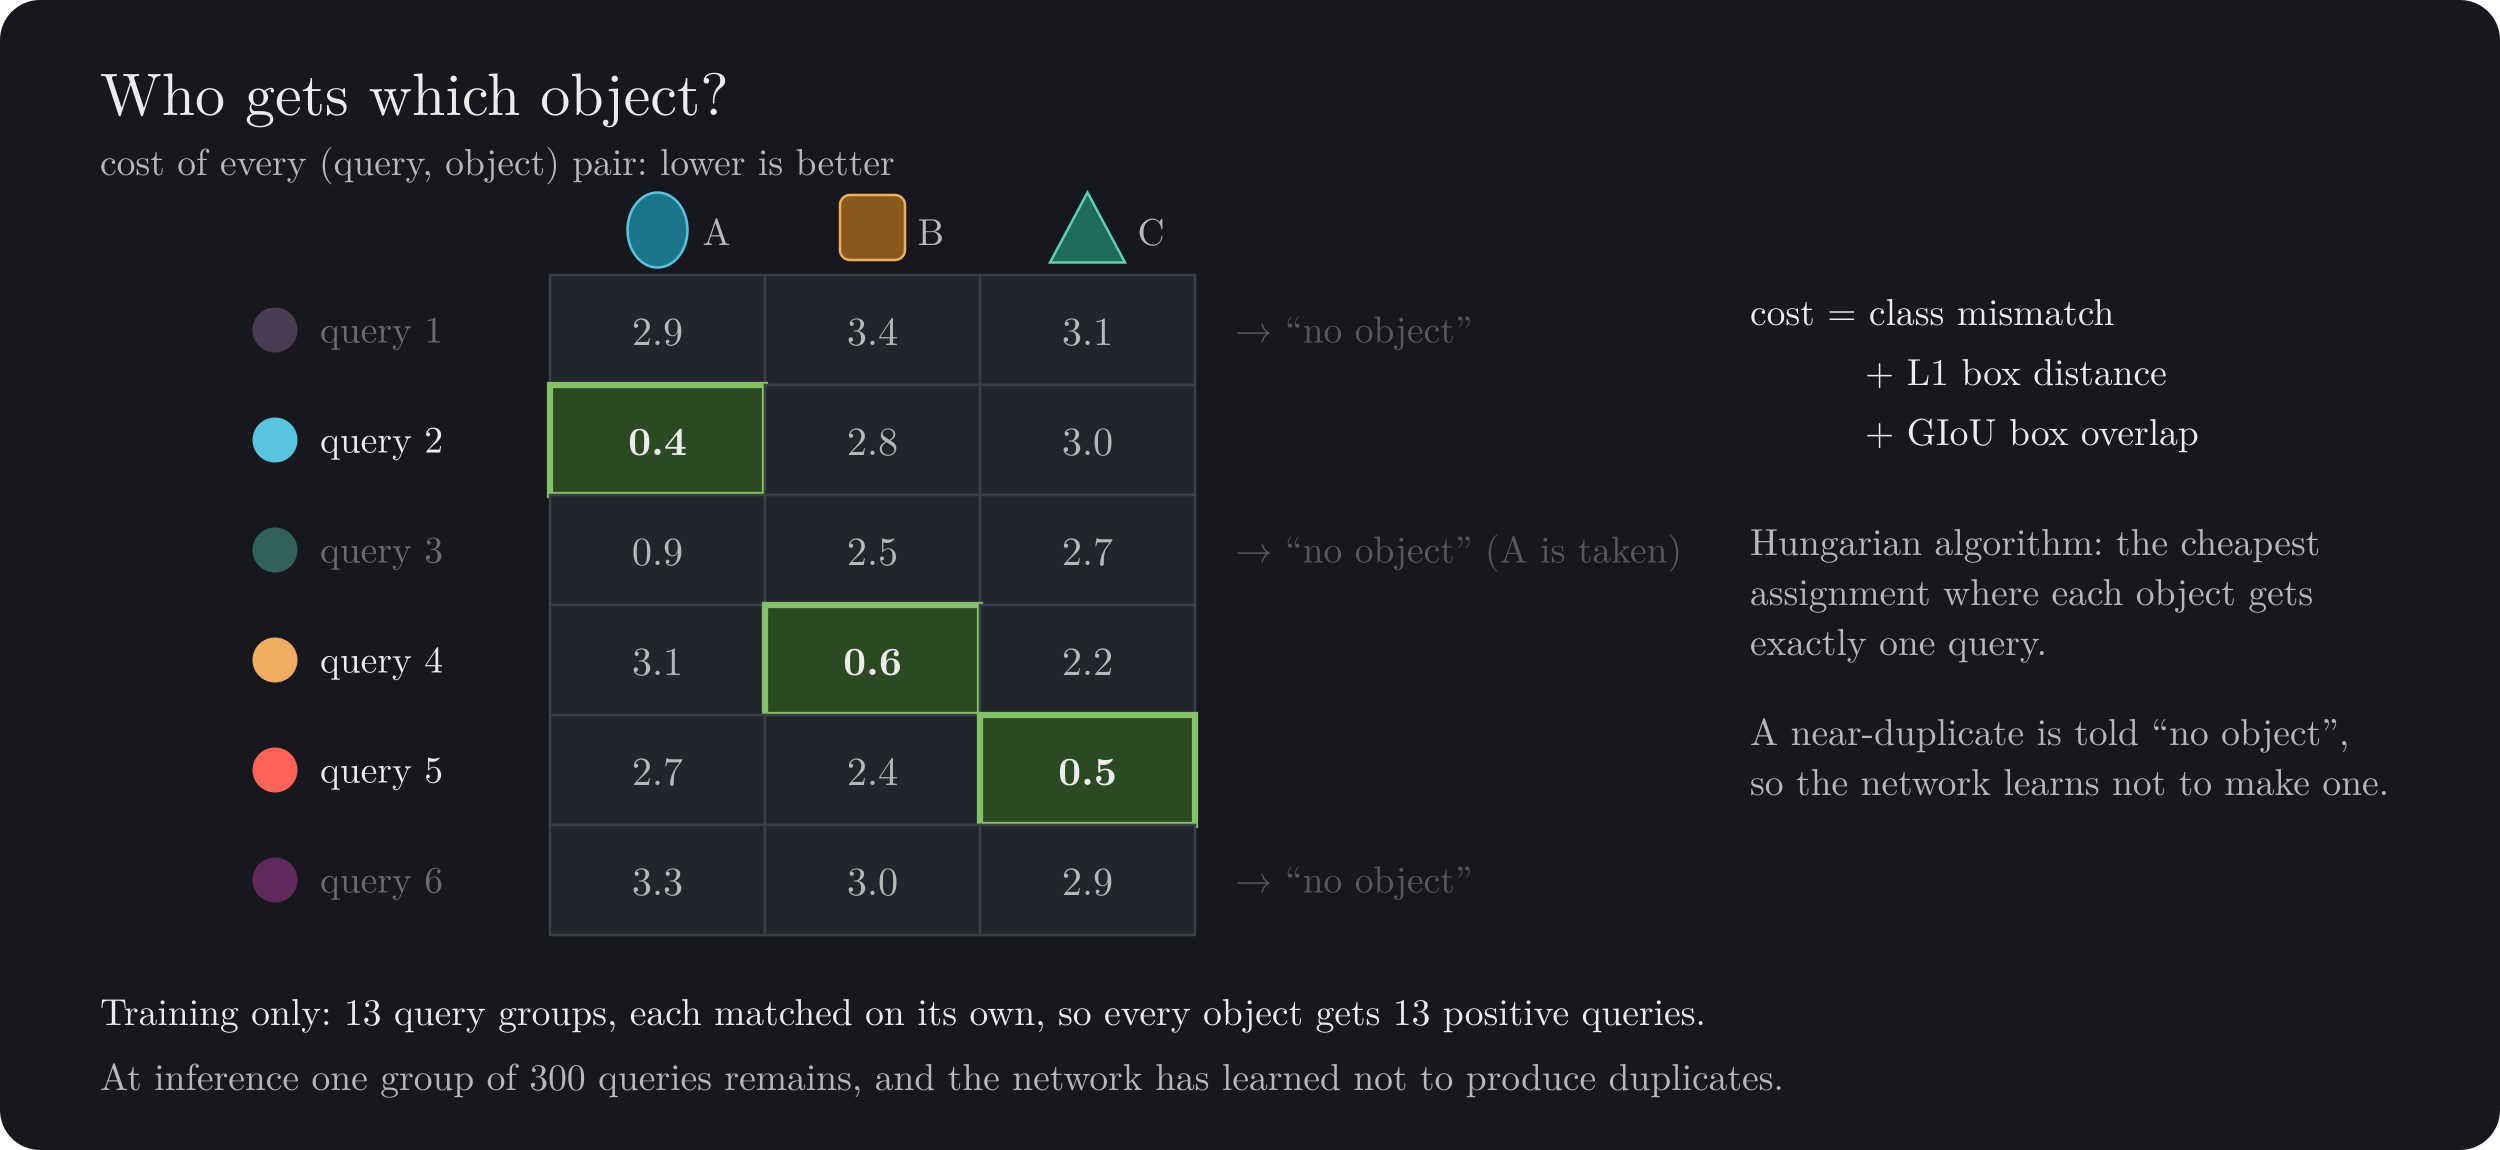
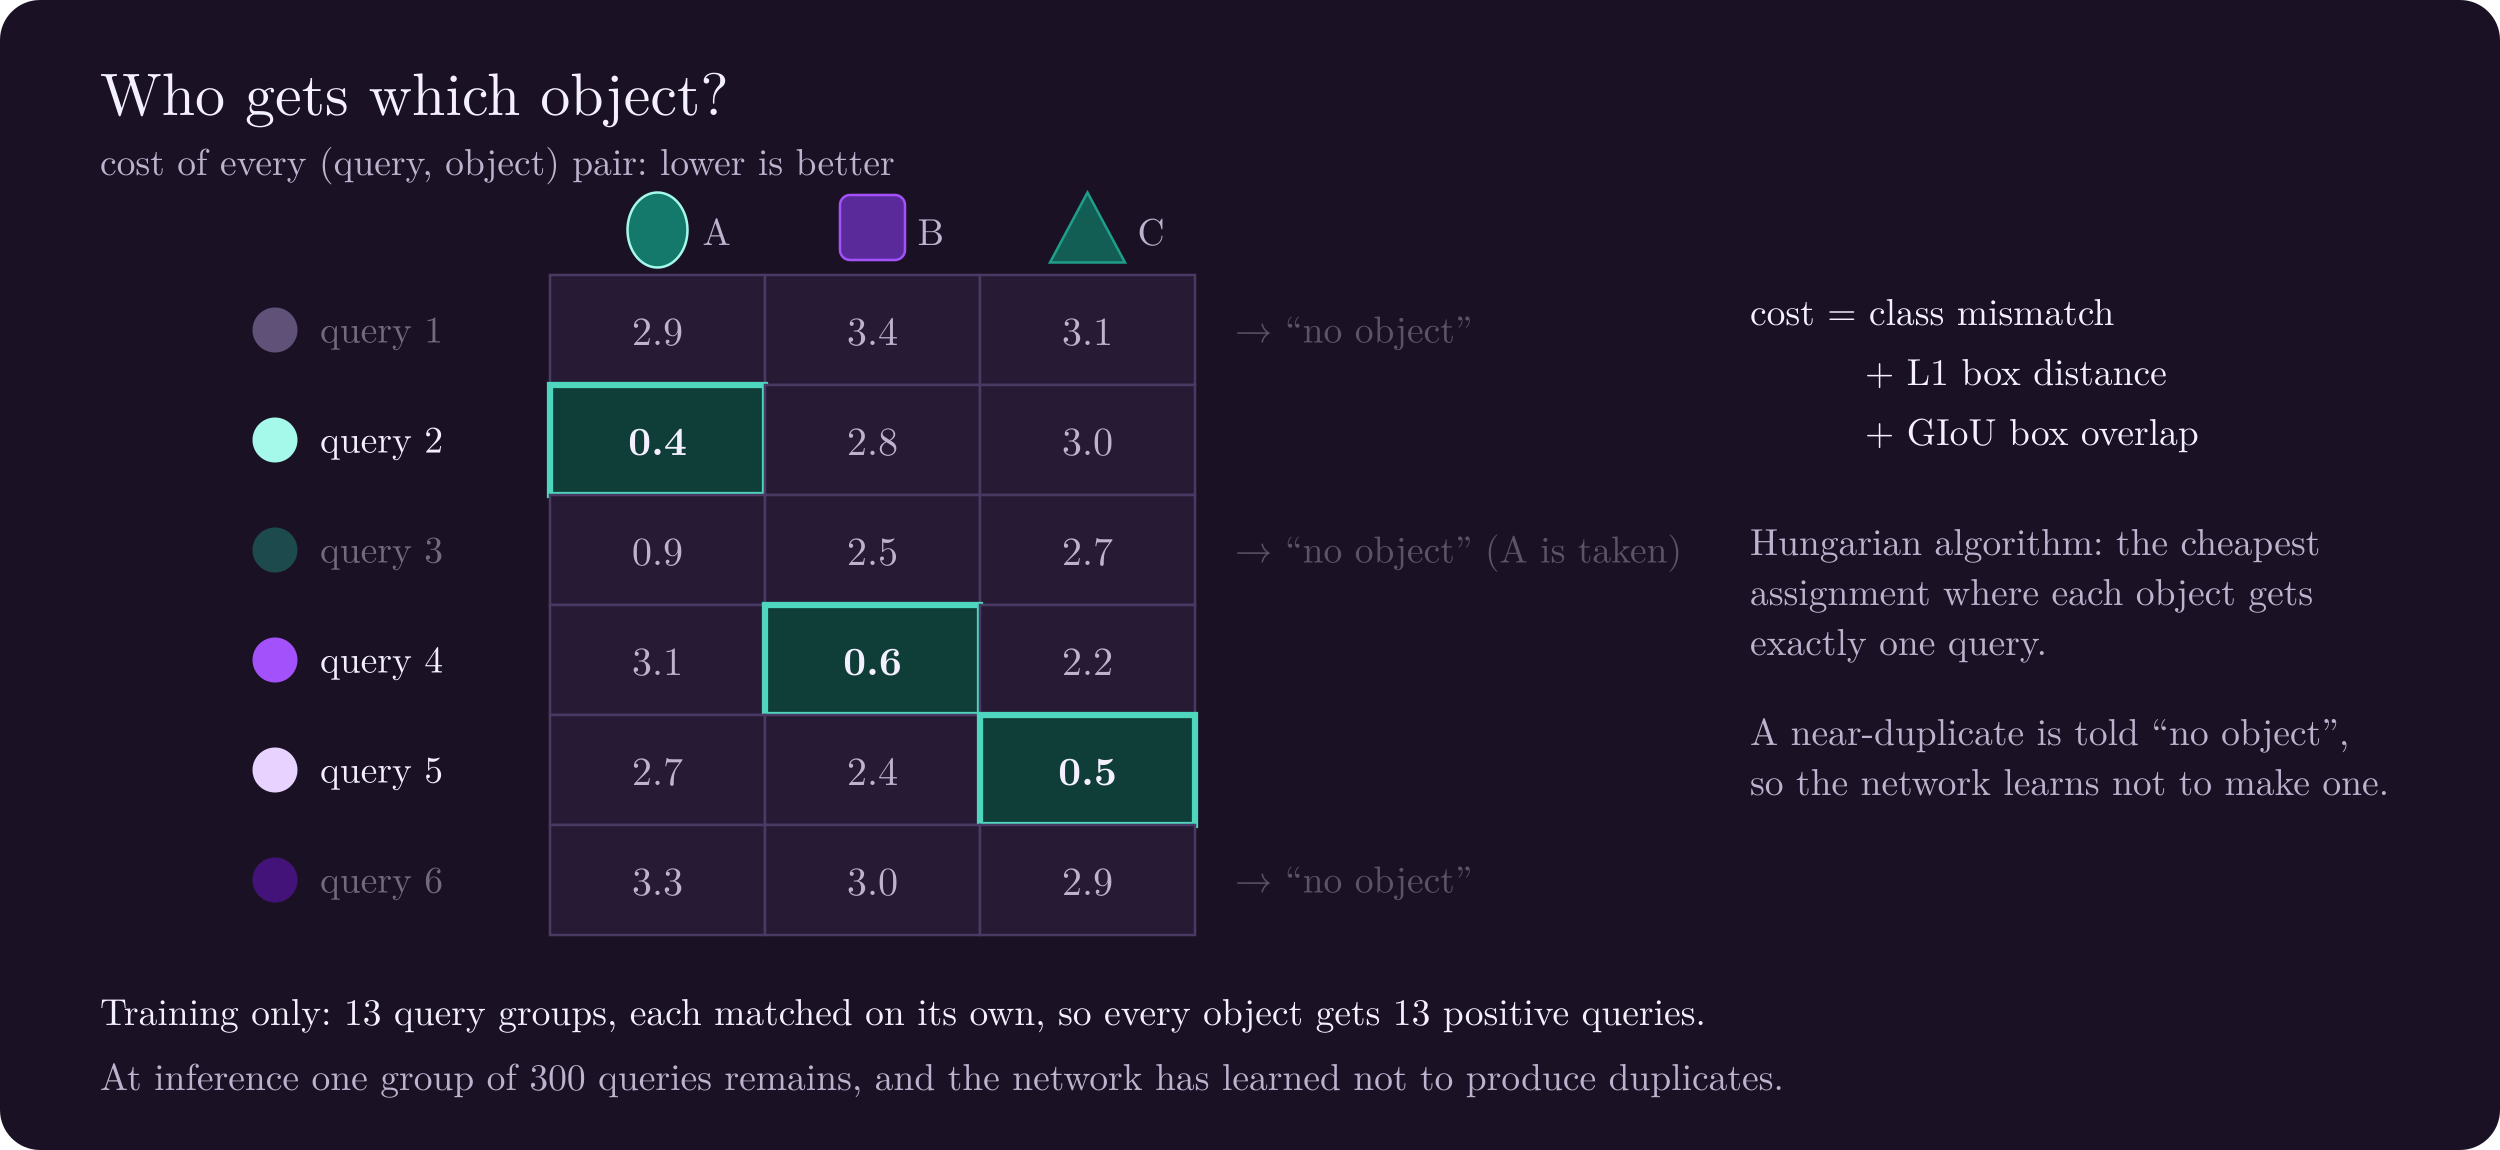
<svg xmlns="http://www.w3.org/2000/svg" width="1000" height="460" viewBox="0 0 1000 460" role="img" aria-labelledby="title desc">
  <style>
-     text { font-family: "CMU Serif", "Latin Modern Roman", Georgia, "Times New Roman", serif; fill: #ECECEC; }
+     text { font-family: "CMU Serif", "Latin Modern Roman", Georgia, "Times New Roman", serif; fill: #F5F0FF; }
    .h { font-size: 24px; }
-     .s { font-size: 15px; fill: #B8B8B8; }
+     .s { font-size: 15px; fill: #BDB3CF; }
    .lbl { font-size: 15px; }
    @media (prefers-reduced-motion: reduce) { * { animation: none !important; } }

-     .m { fill: #22252C; stroke: #3A3F49; stroke-width: 1; }
-     .num { font-size: 16px; fill: #B8B8B8; text-anchor: middle; }
-     .win { fill: #2B4A23; stroke: #83C167; stroke-width: 2.5; animation: pick 8s infinite; }
-     .wnum { font-size: 16px; fill: #ECECEC; text-anchor: middle; font-weight: bold; }
+     .m { fill: #261A35; stroke: #4A3A63; stroke-width: 1; }
+     .num { font-size: 16px; fill: #BDB3CF; text-anchor: middle; }
+     .win { fill: #0F3D38; stroke: #4FD6BF; stroke-width: 2.5; animation: pick 8s infinite; }
+     .wnum { font-size: 16px; fill: #F5F0FF; text-anchor: middle; font-weight: bold; }
    .lose { animation: fade 8s infinite; opacity: .4; }
-     @keyframes pick { 0%, 25% { fill: #22252C; stroke: #3A3F49; } 40%, 92% { fill: #2B4A23; stroke: #83C167; } 100% { fill: #22252C; stroke: #3A3F49; } }
+     @keyframes pick { 0%, 25% { fill: #261A35; stroke: #4A3A63; } 40%, 92% { fill: #0F3D38; stroke: #4FD6BF; } 100% { fill: #261A35; stroke: #4A3A63; } }
    @keyframes fade { 0%, 40% { opacity: 1; } 55%, 92% { opacity: .4; } 100% { opacity: 1; } }
  </style>
-   <rect width="1000" height="460" rx="16" fill="#16181D" />
+   <rect width="1000" height="460" rx="16" fill="#1A1224" />
  <text class="h" x="40" y="46">Who gets which object?</text>
  <text class="s" x="40" y="70">cost of every (query, object) pair: lower is better</text>
-   <ellipse cx="263.0" cy="92" rx="12" ry="15" fill="#1C758A" stroke="#58C4DD" />
+   <ellipse cx="263.0" cy="92" rx="12" ry="15" fill="#14786A" stroke="#A5F9EA" />
  <text class="s" x="281.0" y="98">A</text>
-   <rect x="336.0" y="78" width="26" height="26" rx="4" fill="#8A5A1C" stroke="#F0AC5F" />
+   <rect x="336.0" y="78" width="26" height="26" rx="4" fill="#5B2A9A" stroke="#A351FB" />
  <text class="s" x="367.0" y="98">B</text>
-   <path d="M 435.0 77 L 450.0 105 L 420.0 105 z" fill="#1E6B5A" stroke="#5CD0B3" />
+   <path d="M 435.0 77 L 450.0 105 L 420.0 105 z" fill="#135E54" stroke="#1F9E8A" />
  <text class="s" x="455.0" y="98">C</text>
  <g class="lose">
-     <circle cx="110" cy="132.0" r="10" fill="#9A72AC" stroke="#16181D" stroke-width="2" />
+     <circle cx="110" cy="132.0" r="10" fill="#C9B0F5" stroke="#1A1224" stroke-width="2" />
    <text class="lbl" x="128" y="137.0">query 1</text>
    <text class="s" x="494" y="137.0">→ “no object”</text>
  </g>
  <rect class="m" x="220" y="110" width="86" height="44" />
  <text class="num" x="263.0" y="138.0">2.9</text>
  <rect class="m" x="306" y="110" width="86" height="44" />
  <text class="num" x="349.0" y="138.0">3.4</text>
  <rect class="m" x="392" y="110" width="86" height="44" />
  <text class="num" x="435.0" y="138.0">3.1</text>
  <g>
-     <circle cx="110" cy="176.0" r="10" fill="#58C4DD" stroke="#16181D" stroke-width="2" />
+     <circle cx="110" cy="176.0" r="10" fill="#A5F9EA" stroke="#1A1224" stroke-width="2" />
    <text class="lbl" x="128" y="181.0">query 2</text>
  </g>
  <rect class="win" x="220" y="154" width="86" height="44" />
  <text class="wnum" x="263.0" y="182.0">0.4</text>
  <rect class="m" x="306" y="154" width="86" height="44" />
  <text class="num" x="349.0" y="182.0">2.8</text>
  <rect class="m" x="392" y="154" width="86" height="44" />
  <text class="num" x="435.0" y="182.0">3.0</text>
  <g class="lose">
-     <circle cx="110" cy="220.0" r="10" fill="#5CD0B3" stroke="#16181D" stroke-width="2" />
+     <circle cx="110" cy="220.0" r="10" fill="#1F9E8A" stroke="#1A1224" stroke-width="2" />
    <text class="lbl" x="128" y="225.0">query 3</text>
    <text class="s" x="494" y="225.0">→ “no object” (A is taken)</text>
  </g>
  <rect class="m" x="220" y="198" width="86" height="44" />
  <text class="num" x="263.0" y="226.0">0.9</text>
  <rect class="m" x="306" y="198" width="86" height="44" />
  <text class="num" x="349.0" y="226.0">2.5</text>
  <rect class="m" x="392" y="198" width="86" height="44" />
  <text class="num" x="435.0" y="226.0">2.7</text>
  <g>
-     <circle cx="110" cy="264.0" r="10" fill="#F0AC5F" stroke="#16181D" stroke-width="2" />
+     <circle cx="110" cy="264.0" r="10" fill="#A351FB" stroke="#1A1224" stroke-width="2" />
    <text class="lbl" x="128" y="269.0">query 4</text>
  </g>
  <rect class="m" x="220" y="242" width="86" height="44" />
  <text class="num" x="263.0" y="270.0">3.1</text>
  <rect class="win" x="306" y="242" width="86" height="44" />
  <text class="wnum" x="349.0" y="270.0">0.6</text>
  <rect class="m" x="392" y="242" width="86" height="44" />
  <text class="num" x="435.0" y="270.0">2.2</text>
  <g>
-     <circle cx="110" cy="308.0" r="10" fill="#FC6255" stroke="#16181D" stroke-width="2" />
+     <circle cx="110" cy="308.0" r="10" fill="#E8D2FF" stroke="#1A1224" stroke-width="2" />
    <text class="lbl" x="128" y="313.0">query 5</text>
  </g>
  <rect class="m" x="220" y="286" width="86" height="44" />
  <text class="num" x="263.0" y="314.0">2.7</text>
  <rect class="m" x="306" y="286" width="86" height="44" />
  <text class="num" x="349.0" y="314.0">2.4</text>
  <rect class="win" x="392" y="286" width="86" height="44" />
  <text class="wnum" x="435.0" y="314.0">0.5</text>
  <g class="lose">
-     <circle cx="110" cy="352.0" r="10" fill="#D147BD" stroke="#16181D" stroke-width="2" />
+     <circle cx="110" cy="352.0" r="10" fill="#8315F9" stroke="#1A1224" stroke-width="2" />
    <text class="lbl" x="128" y="357.0">query 6</text>
    <text class="s" x="494" y="357.0">→ “no object”</text>
  </g>
  <rect class="m" x="220" y="330" width="86" height="44" />
  <text class="num" x="263.0" y="358.0">3.3</text>
  <rect class="m" x="306" y="330" width="86" height="44" />
  <text class="num" x="349.0" y="358.0">3.0</text>
  <rect class="m" x="392" y="330" width="86" height="44" />
  <text class="num" x="435.0" y="358.0">2.9</text>
  <text class="lbl" x="700" y="130">cost = class mismatch</text>
  <text class="lbl" x="746" y="154">+ L1 box distance</text>
  <text class="lbl" x="746" y="178">+ GIoU box overlap</text>
  <text class="s" x="700" y="222">Hungarian algorithm: the cheapest</text>
  <text class="s" x="700" y="242">assignment where each object gets</text>
  <text class="s" x="700" y="262">exactly one query.</text>
  <text class="s" x="700" y="298">A near-duplicate is told “no object”,</text>
  <text class="s" x="700" y="318">so the network learns not to make one.</text>
  <text class="lbl" x="40" y="410">Training only: 13 query groups, each matched on its own, so every object gets 13 positive queries.</text>
  <text class="s" x="40" y="436">At inference one group of 300 queries remains, and the network has learned not to produce duplicates.</text>
</svg>
